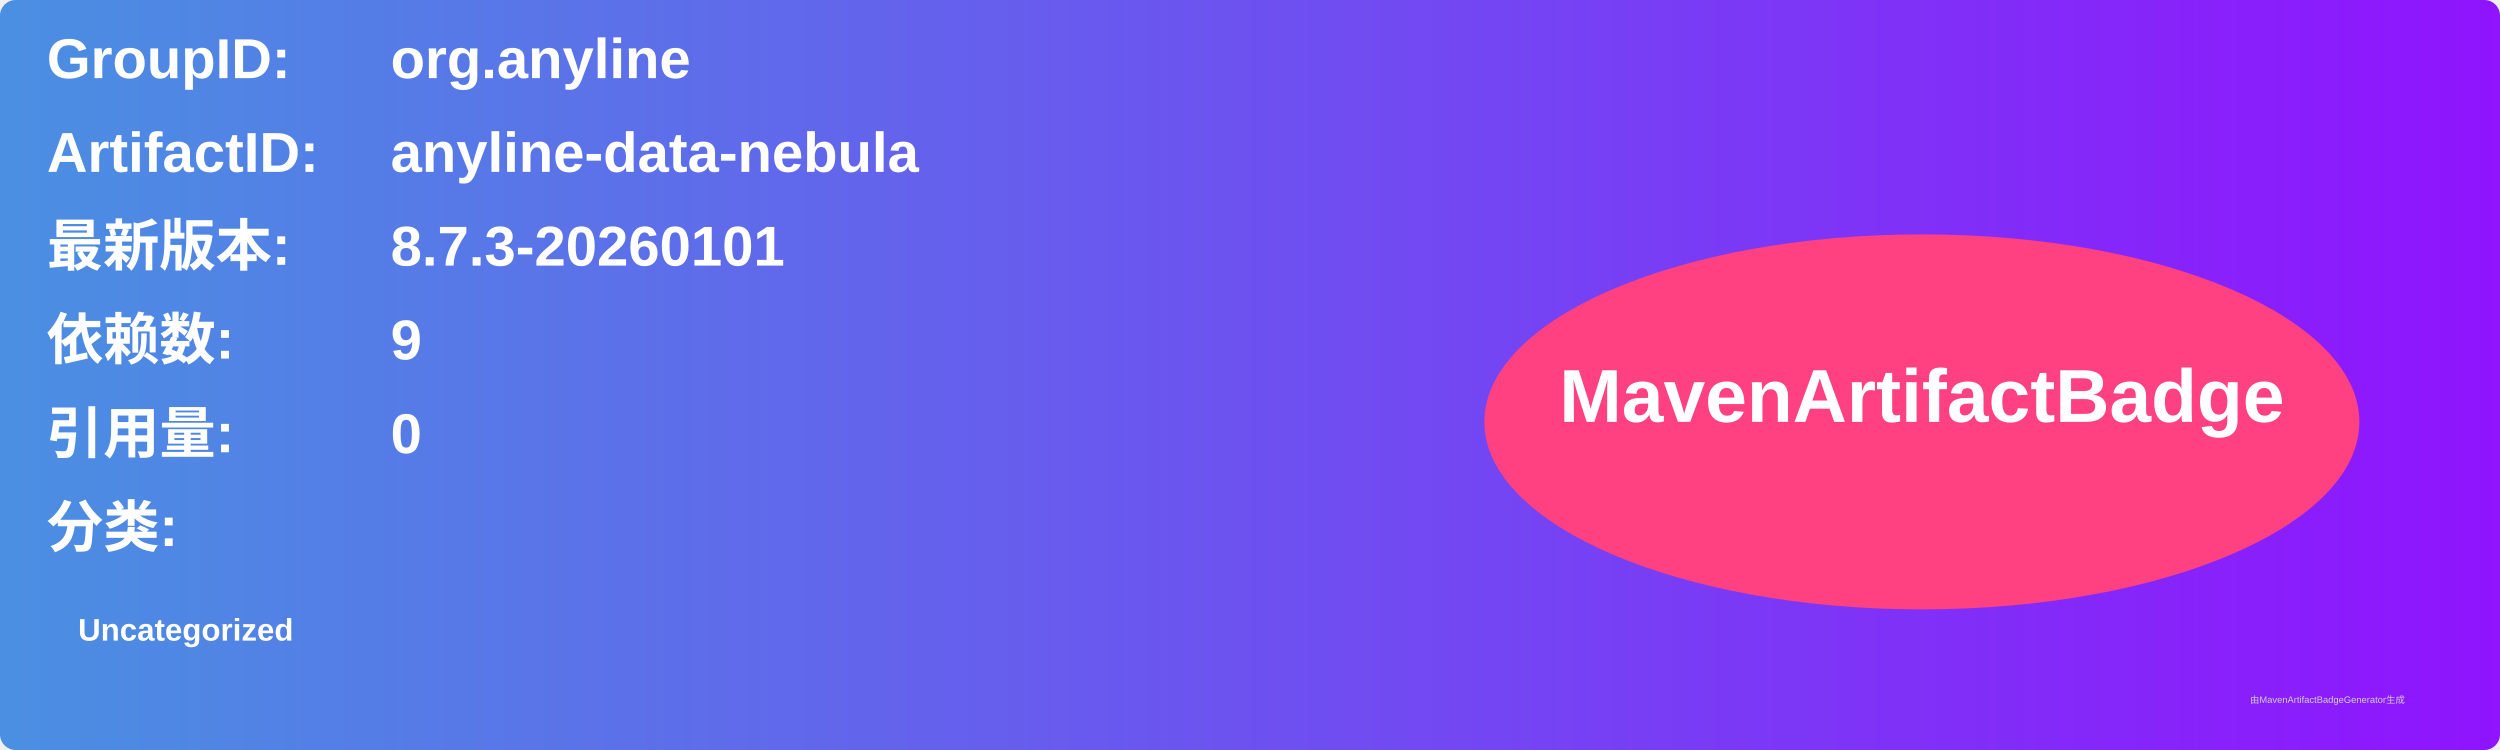
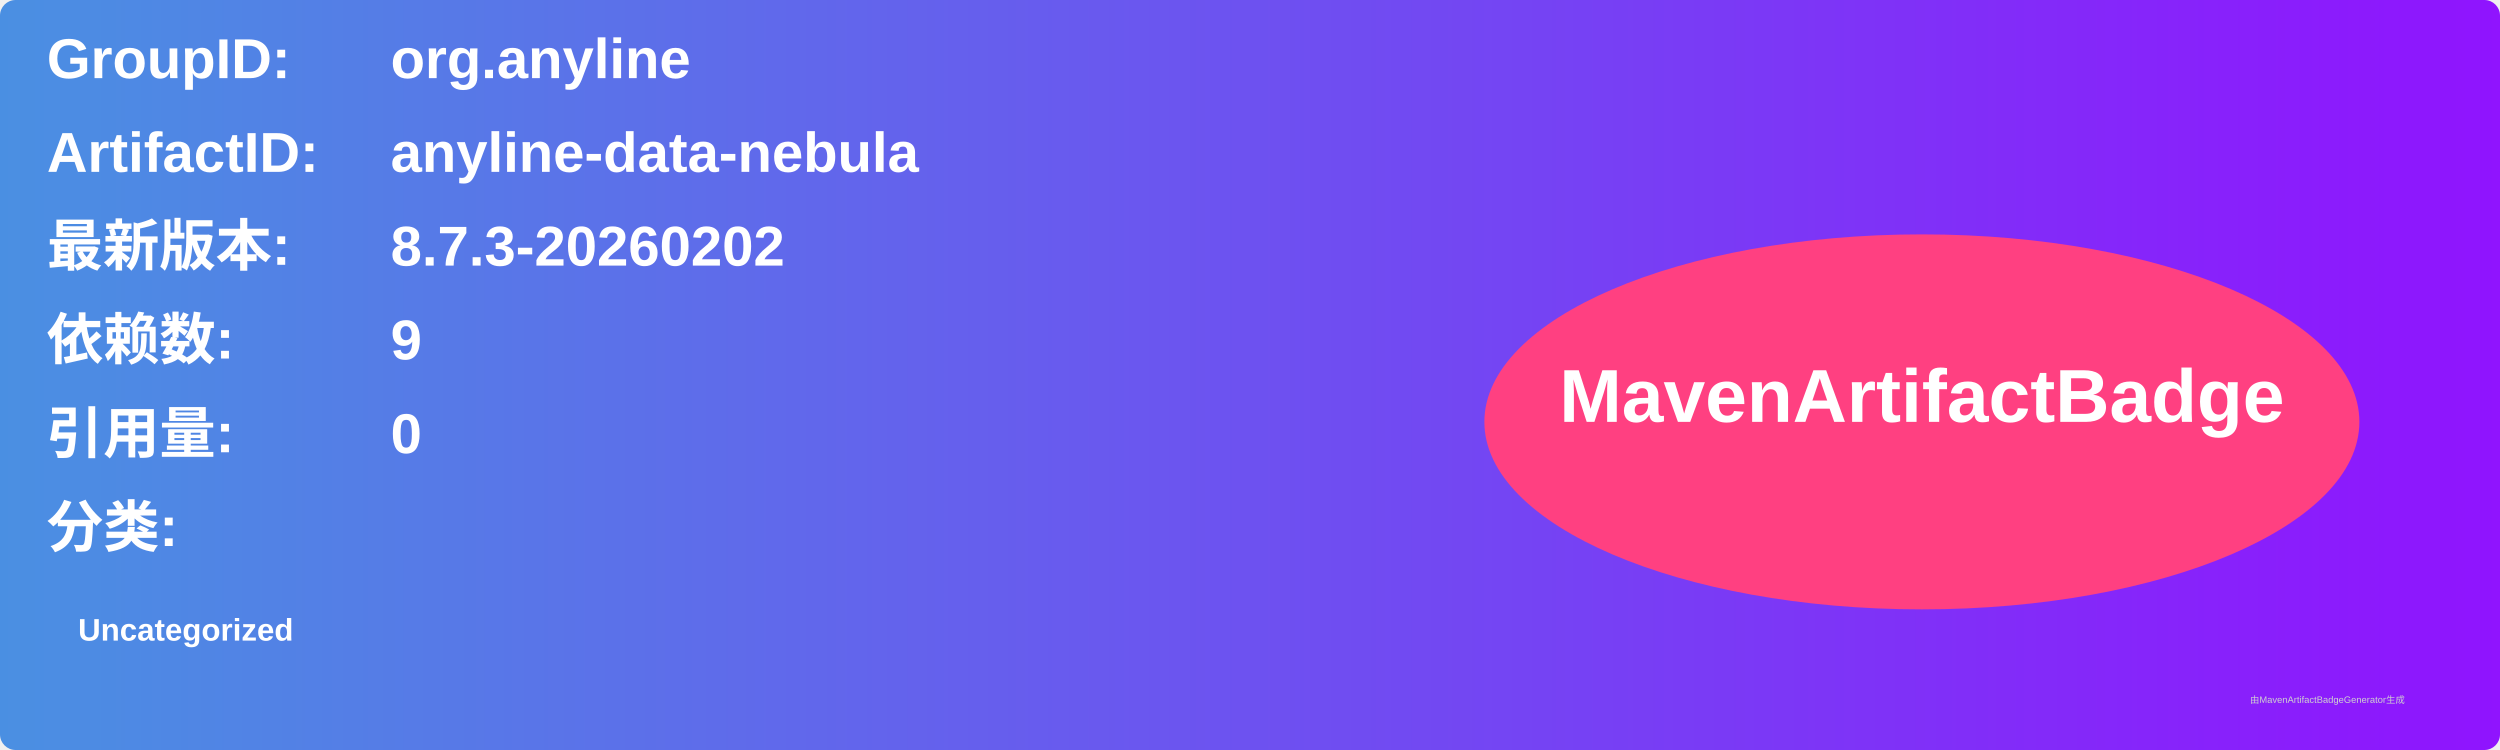
<svg xmlns="http://www.w3.org/2000/svg" width="800" height="240" viewBox="0 0 800 240">
  <linearGradient id="grad" x1="0%" y1="0%" x2="100%" y2="0%">
    <stop offset="0%" stop-color="#4a90e2" />
    <stop offset="100%" stop-color="#9013fe" />
  </linearGradient>
  <rect width="100%" height="100%" rx="5" ry="5" fill="url(#grad)" />
  <g transform="translate(15, 15)">
    <text x="0" y="10" font-family="Arial" font-size="18" fill="white" font-weight="bold" width="260">GroupID:</text>
    <text x="110" y="10" font-family="Arial" font-size="18" fill="white" font-weight="bold" width="460">org.anyline</text>
    <text x="0" y="40" font-family="Arial" font-size="18" fill="white" font-weight="bold" width="260">ArtifactID:</text>
    <text x="110" y="40" font-family="Arial" font-size="18" fill="white" font-weight="bold" width="460">anyline-data-nebula</text>
    <text x="0" y="70" font-family="Arial" font-size="18" fill="white" font-weight="bold">最新版本:</text>
    <text x="110" y="70" font-family="Arial" font-size="18" fill="white" font-weight="bold">
-       <tspan font-weight="bold">8.7.3-20260101</tspan>
+       <tspan font-weight="bold">8.7.3-20260202</tspan>
    </text>
    <text x="0" y="100" font-family="Arial" font-size="18" fill="white" font-weight="bold">依赖数: </text>
    <text x="110" y="100" font-family="Arial" font-size="18" fill="white">
      <tspan font-weight="bold">9</tspan>
    </text>
    <text x="0" y="130" font-family="Arial" font-size="18" fill="white" font-weight="bold">引用量: </text>
    <text x="110" y="130" font-family="Arial" font-size="18" fill="white">
      <tspan font-weight="bold">0</tspan>
    </text>
    <text x="0" y="160" font-family="Arial" font-size="18" fill="white" font-weight="bold">分类:</text>
    <text x="10" y="190" font-family="Arial" font-size="10" fill="white">
      <tspan font-weight="bold">Uncategorized</tspan>
    </text>
    <ellipse cx="600" cy="120" rx="140" ry="60" fill="#ff4081" />
    <text x="600" y="120" text-anchor="middle" font-family="Arial" font-size="24" fill="white" font-weight="bold">MavenArtifactBadge</text>
  </g>
  <text x="720" y="225" font-family="Arial" font-size="3" fill="#d0d0d0">由MavenArtifactBadgeGenerator生成</text>
</svg>
